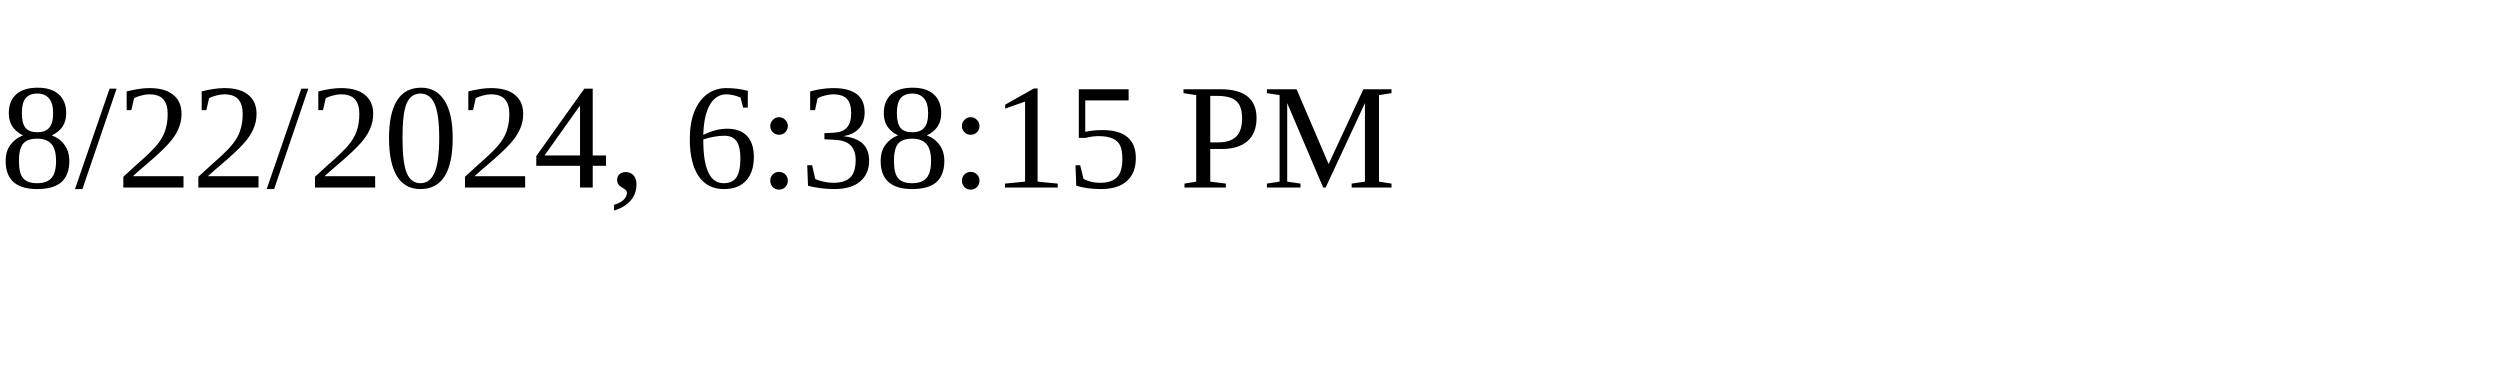
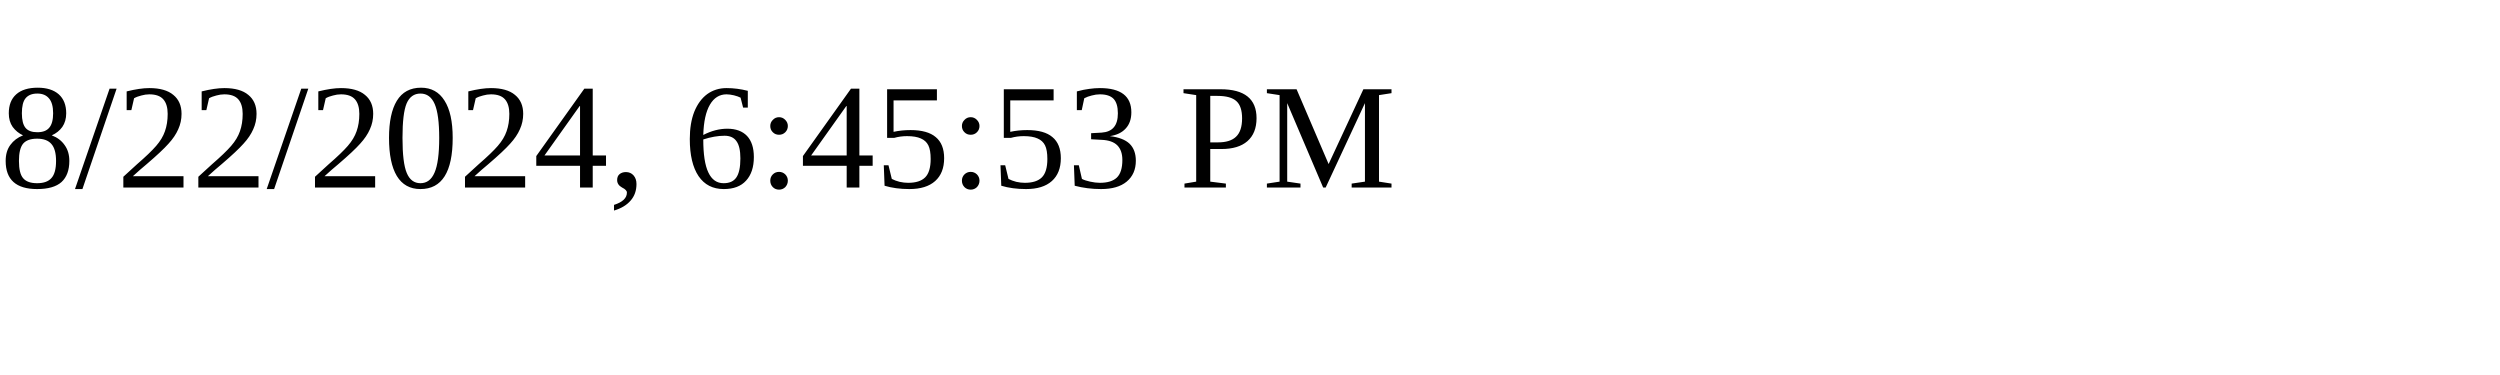
<svg xmlns="http://www.w3.org/2000/svg" height="30" width="200">
-   <text x="0" y="15">8/22/2024, 6:38:15 PM</text>
+   <text x="0" y="15">8/22/2024, 6:45:53 PM</text>
</svg>
